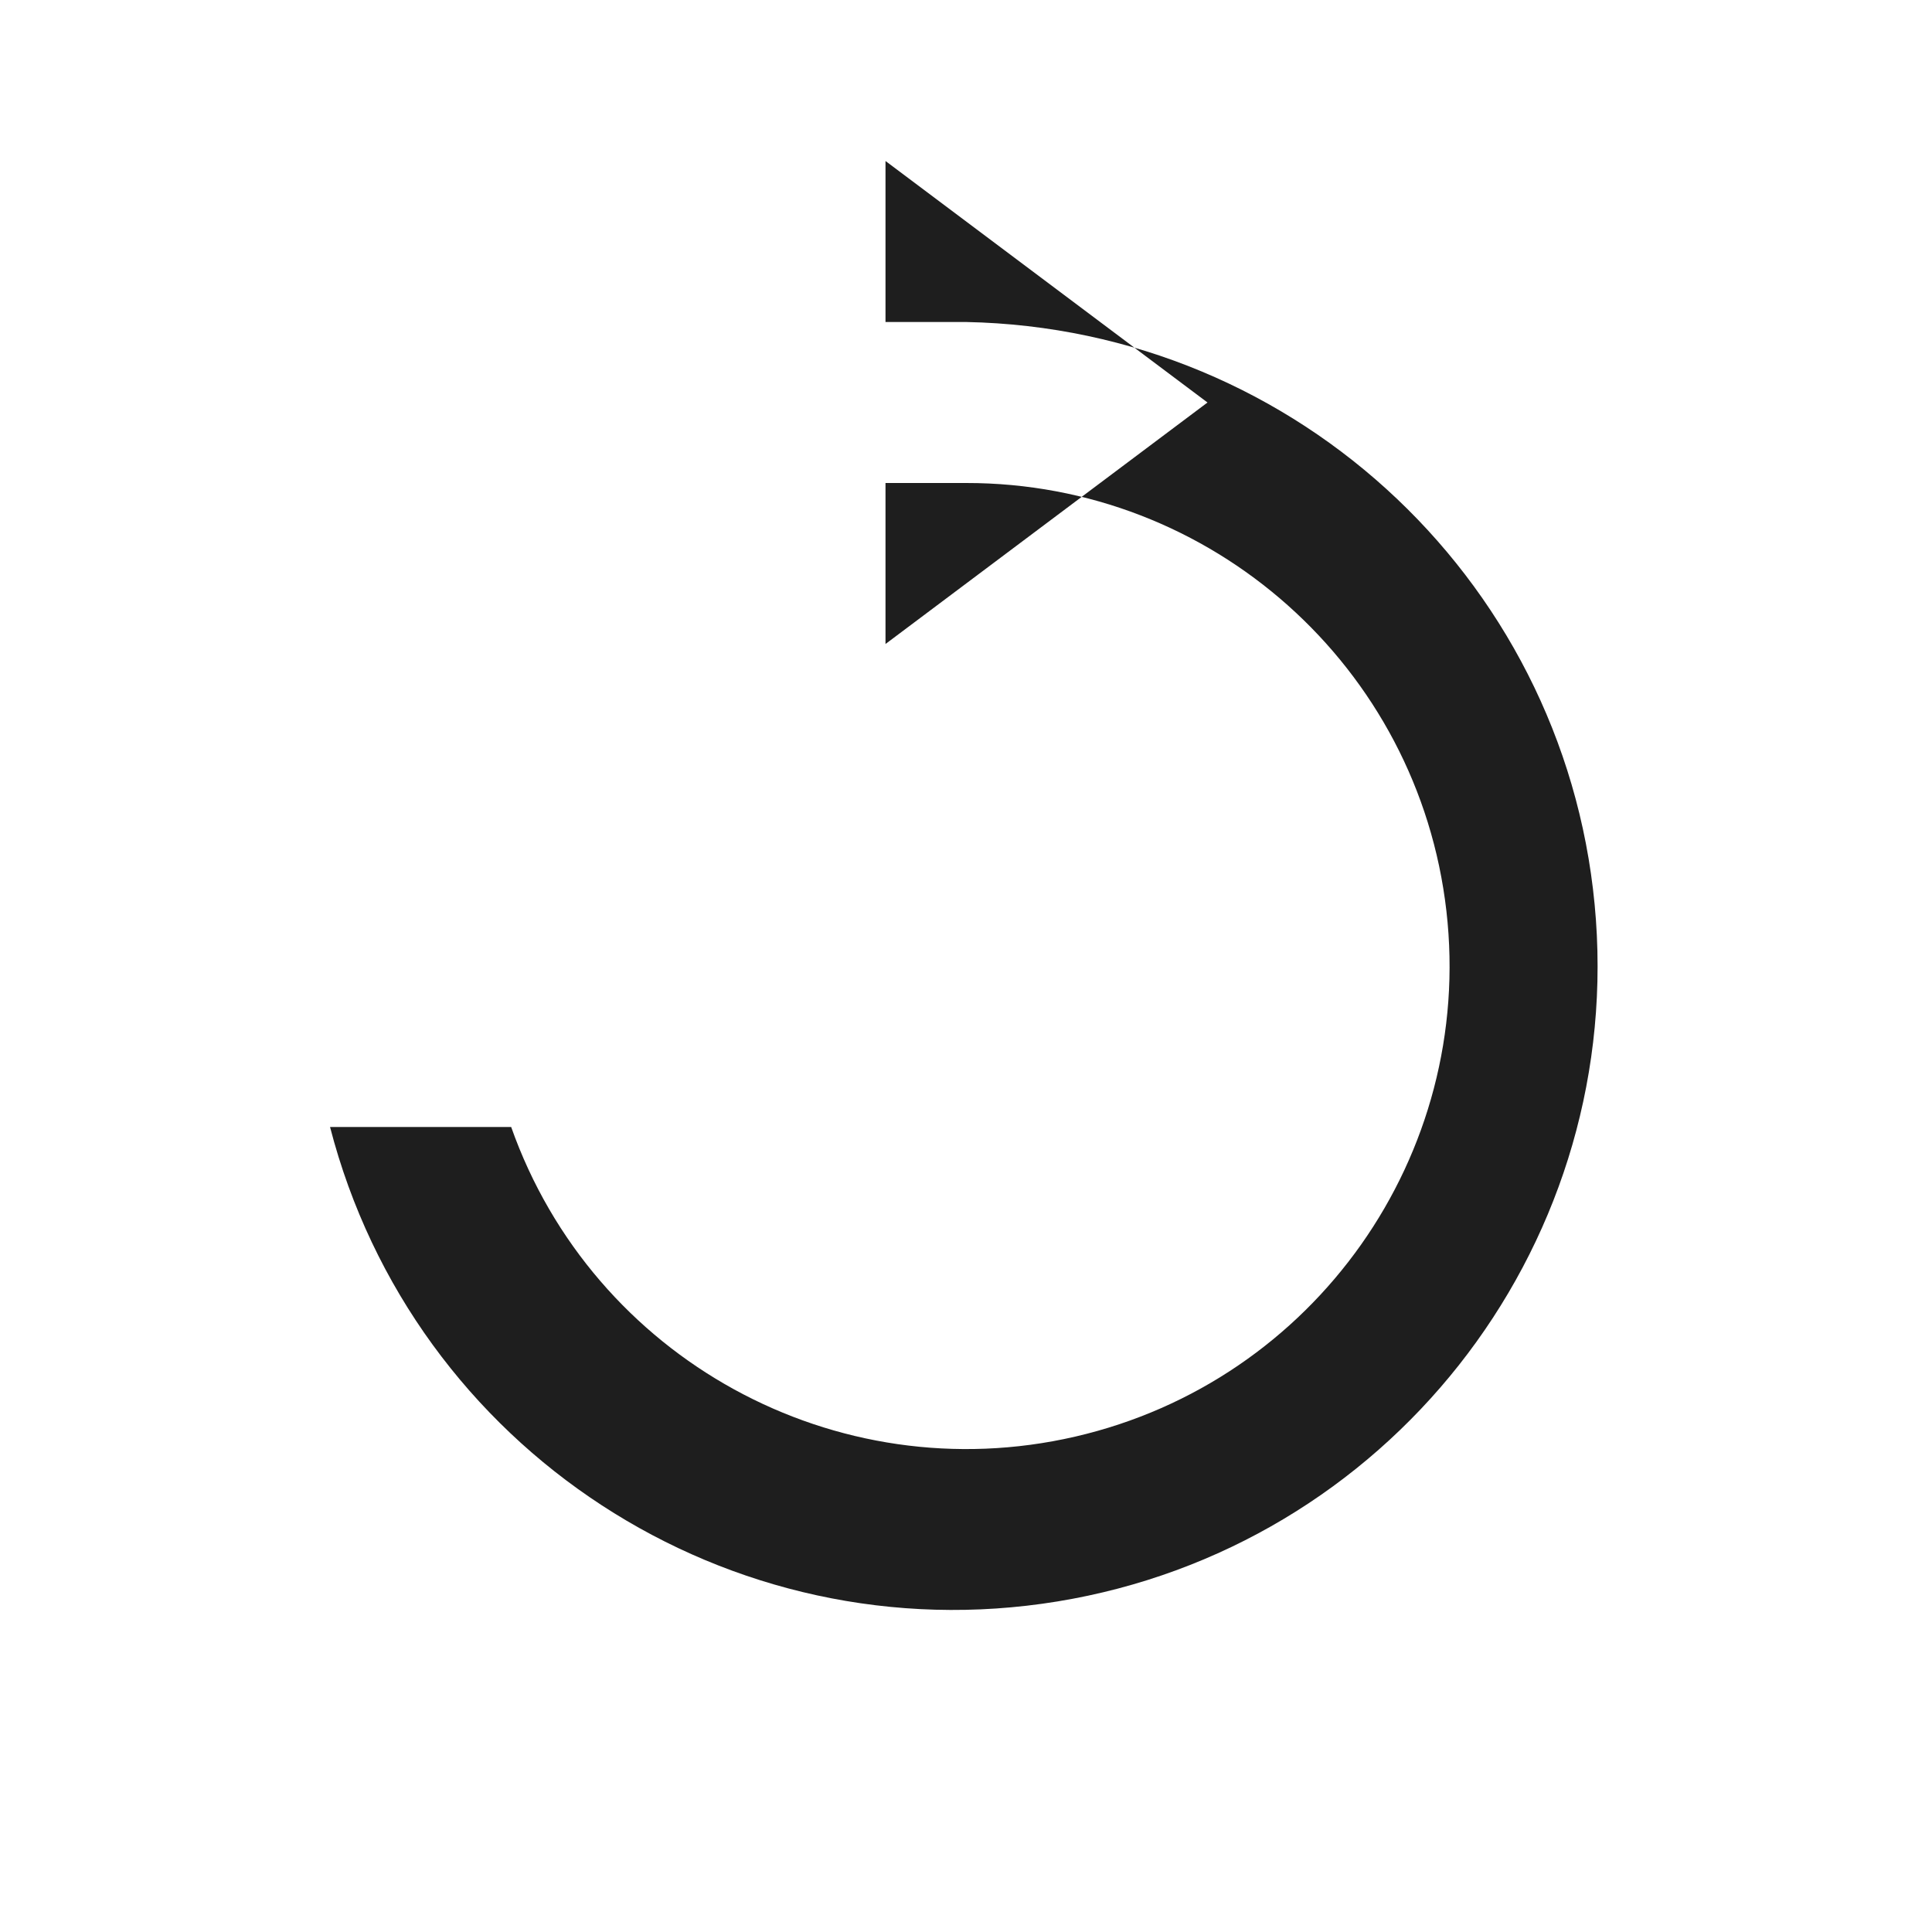
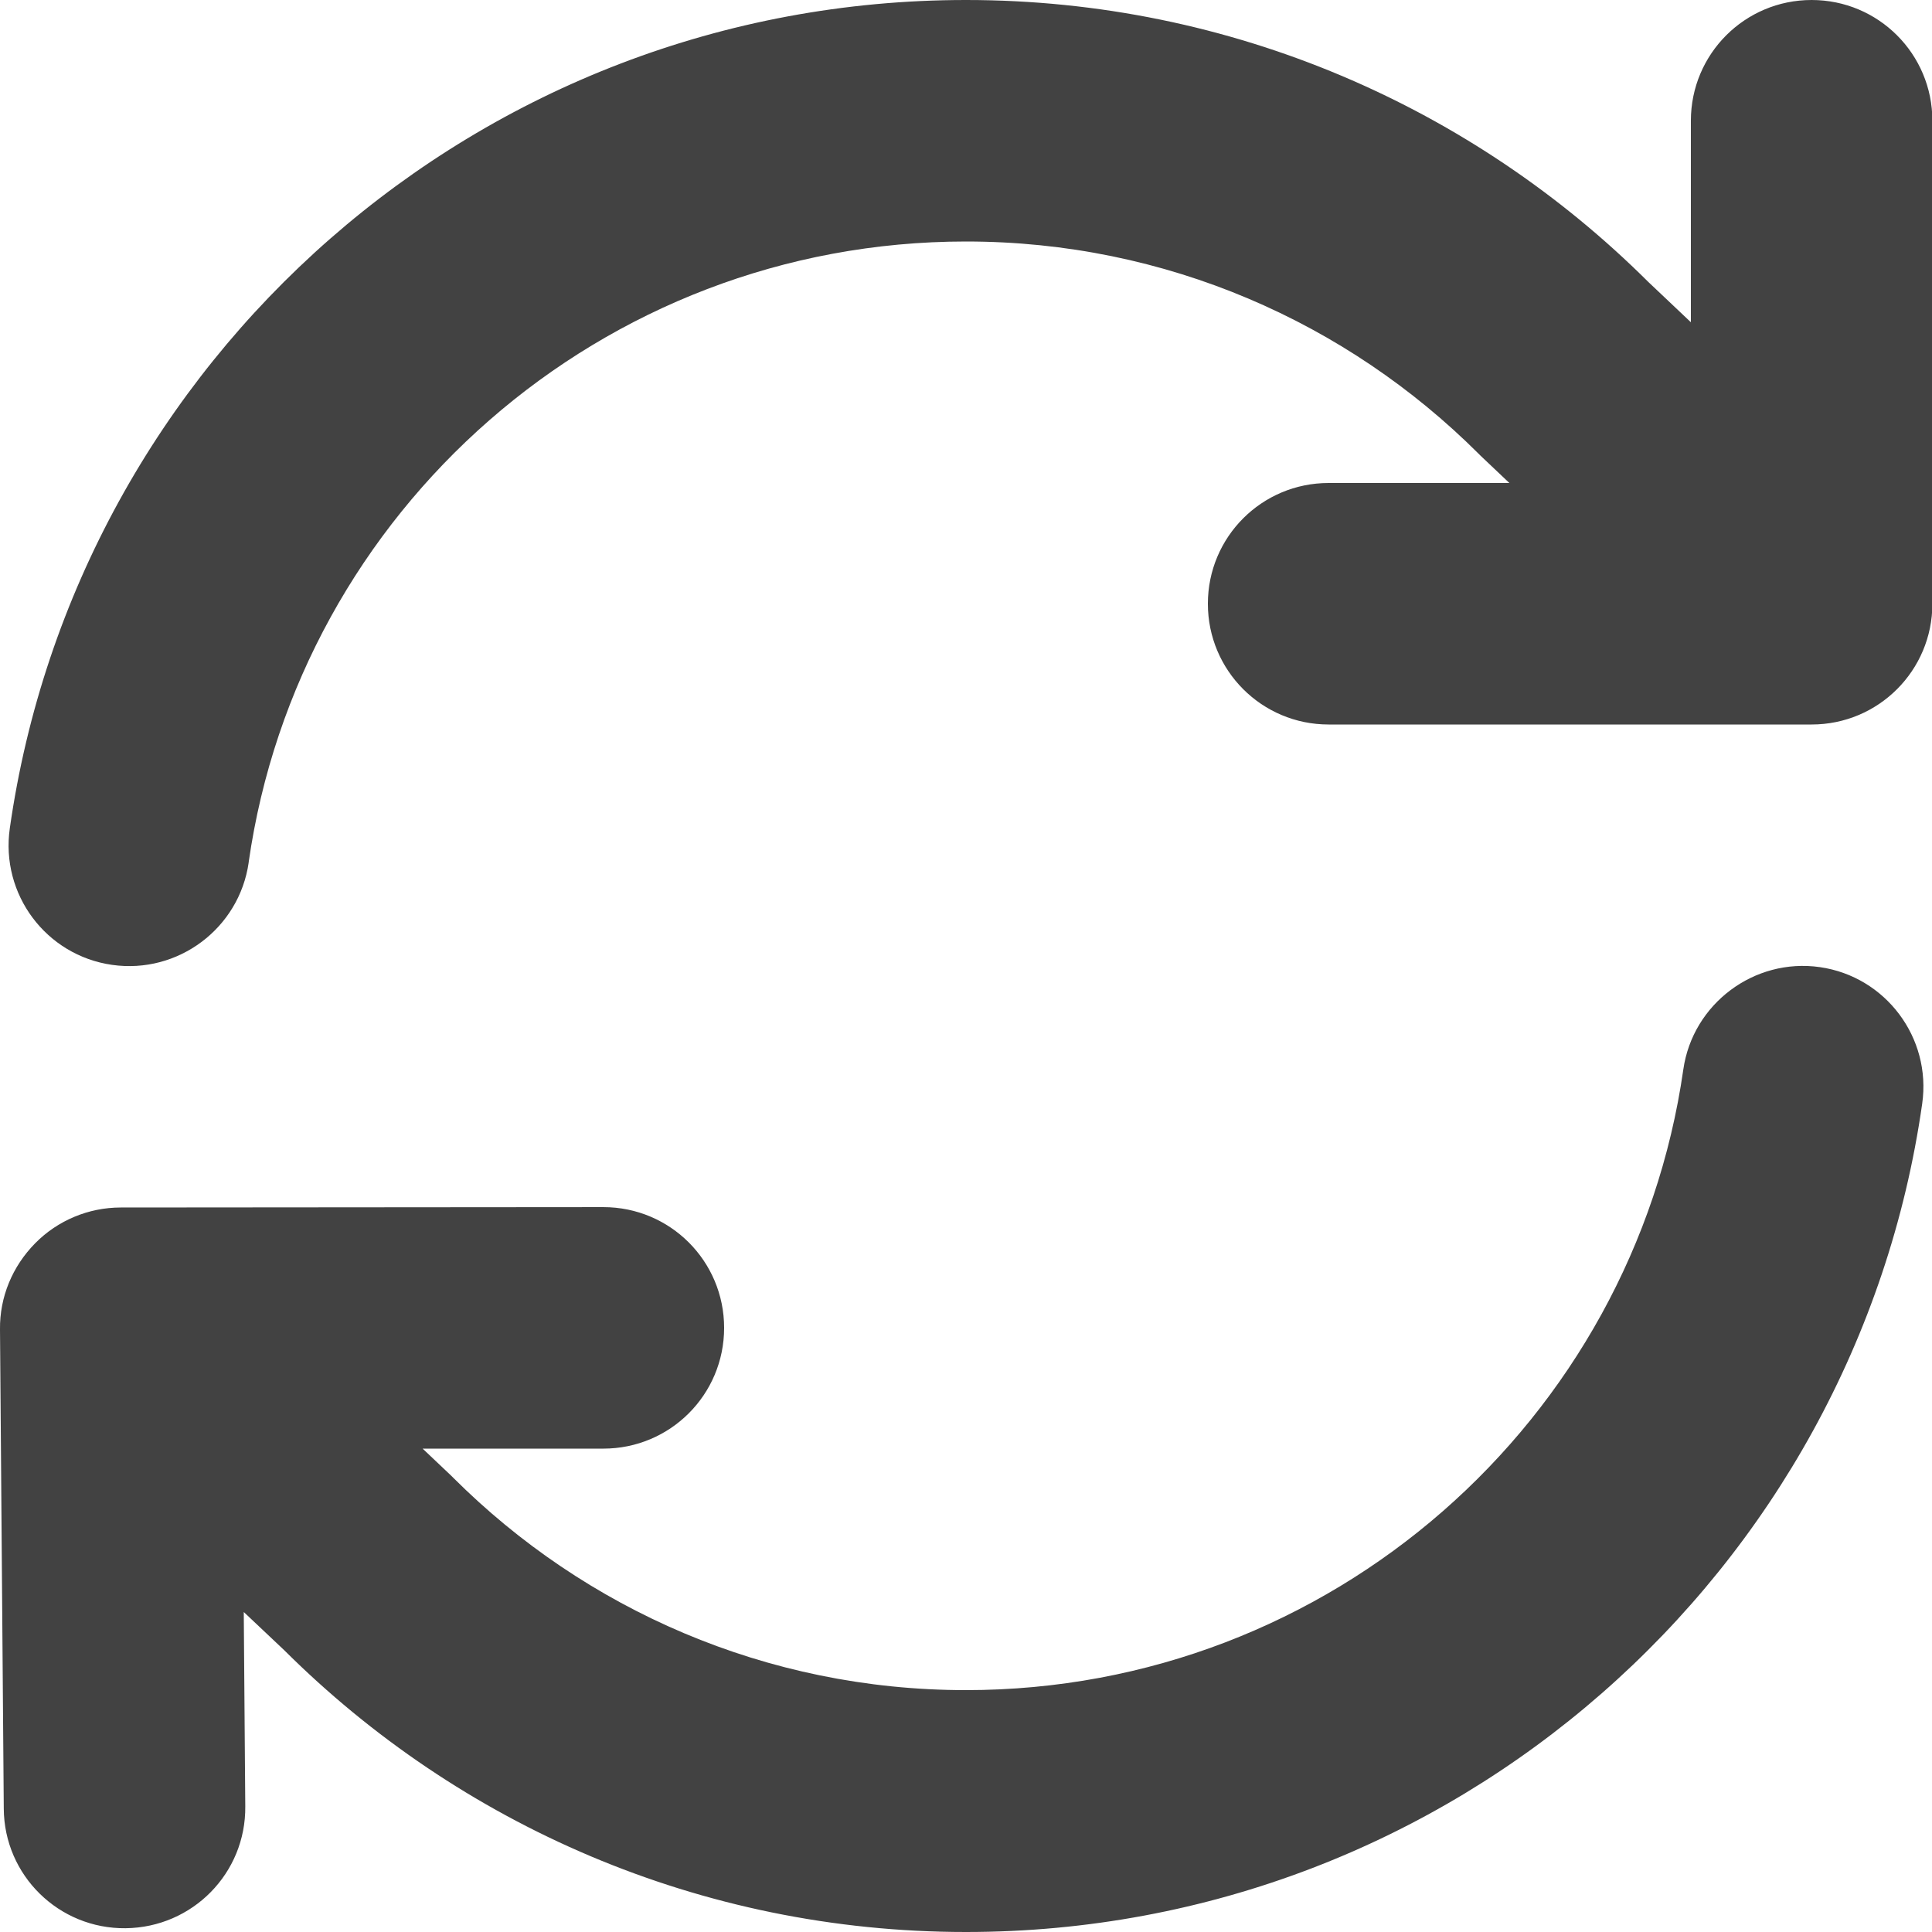
- <svg xmlns="http://www.w3.org/2000/svg" viewBox="0 0 24 24" aria-hidden="true">
-   <path fill="#1e1e1e" d="M12 6a6 6 0 1 1-5.65 8H4.1A8 8 0 1 0 12 4h-1V2l4 3-4 3V6h1z" />
+ <svg xmlns="http://www.w3.org/2000/svg" aria-hidden="true" viewBox="0 0 512 512">
+   <path fill="#424242" d="M65.9 228.5c13.3-93 93.4-164.5 190.1-164.5 53 0 101 21.5 135.8 56.2 .2 .2 .4 .4 .6 .6l7.6 7.2-47.9 0c-17.7 0-32 14.3-32 32s14.3 32 32 32l128 0c17.7 0 32-14.3 32-32l0-128c0-17.7-14.3-32-32-32s-32 14.3-32 32l0 53.4-11.3-10.7C390.5 28.6 326.5 0 256 0 127 0 20.3 95.4 2.6 219.5 .1 237 12.2 253.2 29.7 255.7s33.7-9.7 36.2-27.1zm443.5 64c2.5-17.5-9.7-33.7-27.1-36.2s-33.7 9.7-36.2 27.1c-13.3 93-93.4 164.5-190.1 164.5-53 0-101-21.5-135.8-56.2-.2-.2-.4-.4-.6-.6l-7.6-7.2 47.9 0c17.7 0 32-14.3 32-32s-14.3-32-32-32L32 320c-8.5 0-16.7 3.4-22.7 9.5S-.1 343.7 0 352.3l1 127c.1 17.7 14.6 31.9 32.3 31.7S65.2 496.4 65 478.7l-.4-51.5 10.7 10.1c46.3 46.1 110.2 74.7 180.7 74.7 129 0 235.7-95.4 253.4-219.5z" />
</svg>
